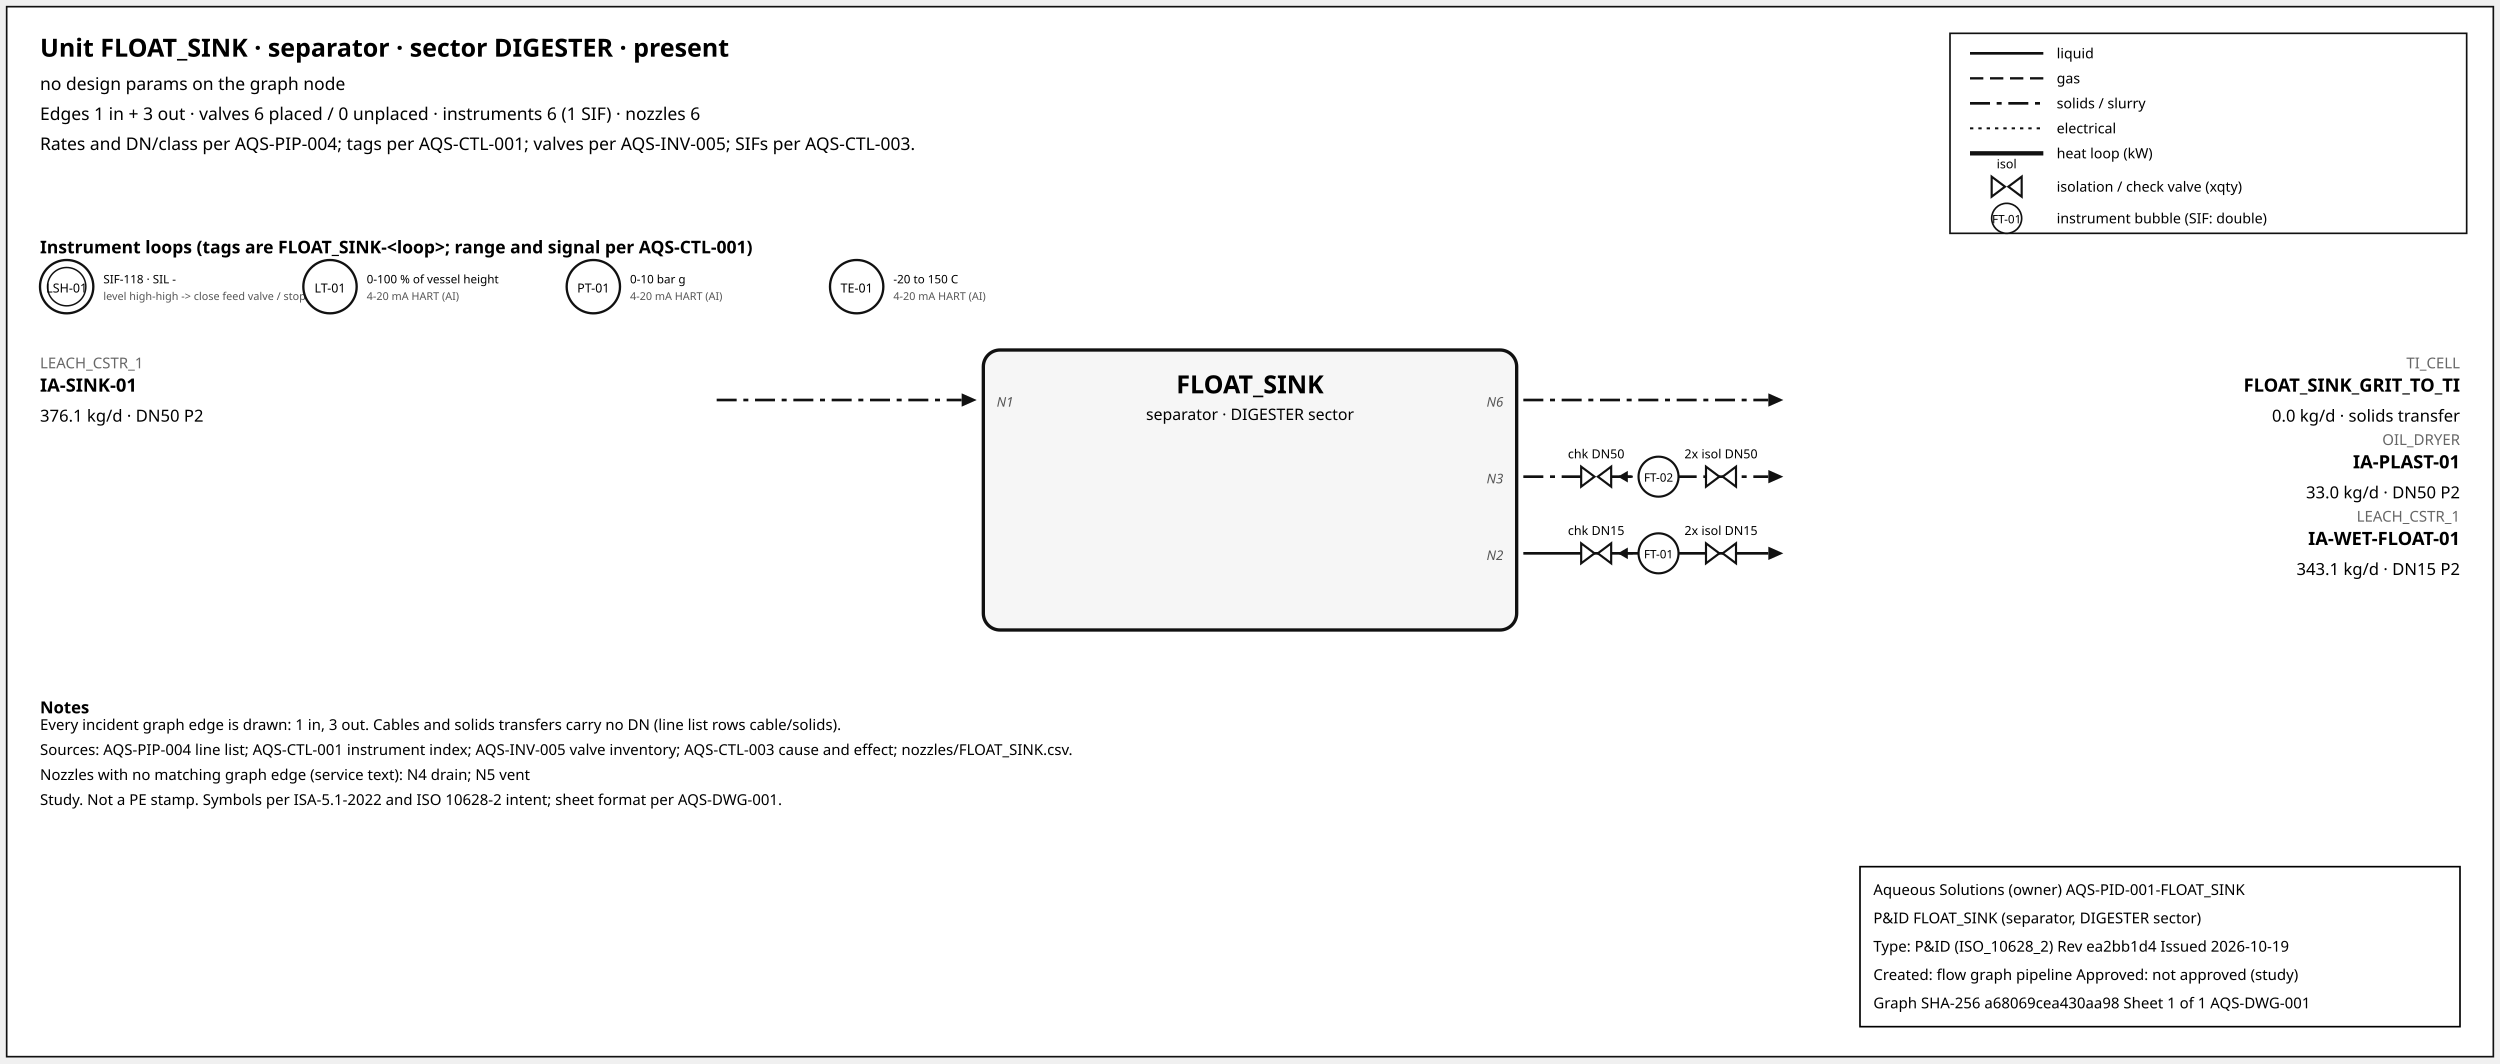
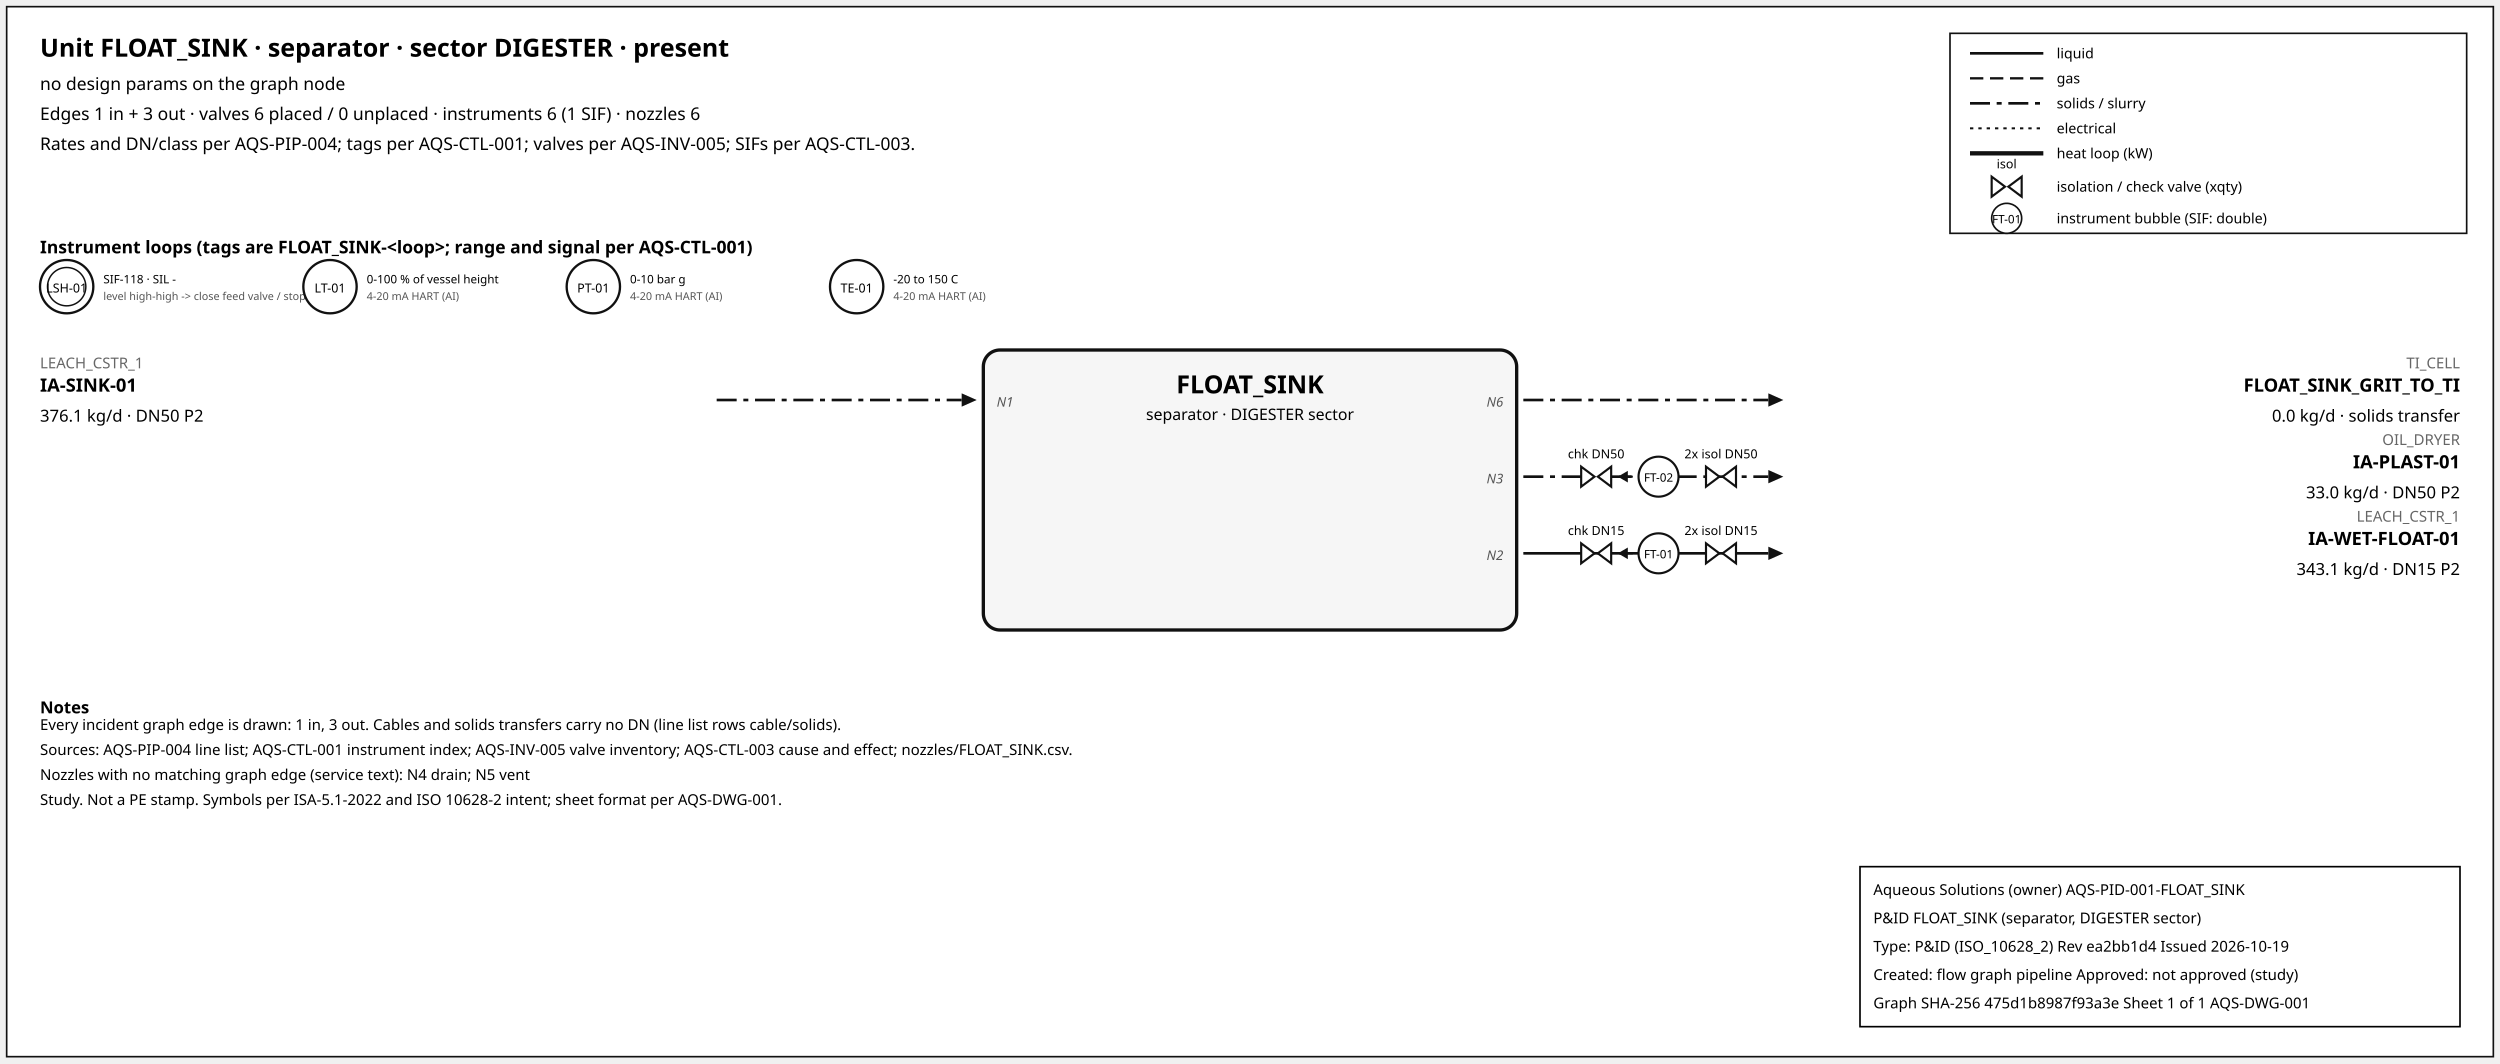
<svg xmlns="http://www.w3.org/2000/svg" width="1500" height="638" font-family="sans-serif">
  <rect x="4" y="4" width="1492" height="630" fill="white" stroke="#111" />
  <text x="24" y="34" font-size="15" font-weight="600">Unit FLOAT_SINK · separator · sector DIGESTER · present</text>
  <text x="24" y="54" font-size="10.5">no design params on the graph node</text>
  <text x="24" y="72" font-size="10.5">Edges 1 in + 3 out · valves 6 placed / 0 unplaced · instruments 6 (1 SIF) · nozzles 6</text>
  <text x="24" y="90" font-size="10.5">Rates and DN/class per AQS-PIP-004; tags per AQS-CTL-001; valves per AQS-INV-005; SIFs per AQS-CTL-003.</text>
  <rect x="1170" y="20" width="310" height="120" fill="white" stroke="#111" />
  <line x1="1182" y1="32" x2="1226" y2="32" stroke="#111" stroke-width="1.6" />
  <text x="1234" y="35" font-size="8.5">liquid</text>
  <line x1="1182" y1="47" x2="1226" y2="47" stroke="#111" stroke-width="1.4" stroke-dasharray="8,4" />
  <text x="1234" y="50" font-size="8.5">gas</text>
  <line x1="1182" y1="62" x2="1226" y2="62" stroke="#111" stroke-width="1.6" stroke-dasharray="12,4,3,4" />
  <text x="1234" y="65" font-size="8.5">solids / slurry</text>
  <line x1="1182" y1="77" x2="1226" y2="77" stroke="#111" stroke-width="1.2" stroke-dasharray="2,3" />
  <text x="1234" y="80" font-size="8.5">electrical</text>
  <line x1="1182" y1="92" x2="1226" y2="92" stroke="#111" stroke-width="2.6" />
  <text x="1234" y="95" font-size="8.5">heat loop (kW)</text>
  <path d="M 1195.0,106 L 1203.0,112 L 1195.0,118 Z M 1213.0,106 L 1205.0,112 L 1213.0,118 Z" fill="white" stroke="#111" stroke-width="1.3" />
  <text x="1204.0" y="101.0" font-size="7.5" text-anchor="middle">isol</text>
  <text x="1234" y="115" font-size="8.5">isolation / check valve (xqty)</text>
  <circle cx="1204" cy="131" r="9" fill="white" stroke="#111" />
  <text x="1204" y="134" font-size="7" text-anchor="middle">FT-01</text>
  <text x="1234" y="134" font-size="8.5">instrument bubble (SIF: double)</text>
  <text x="24" y="152" font-size="10.5" font-weight="600">Instrument loops (tags are FLOAT_SINK-&lt;loop&gt;; range and signal per AQS-CTL-001)</text>
  <circle cx="40" cy="172" r="16" fill="white" stroke="#111" stroke-width="1.4" />
  <circle cx="40" cy="172" r="11.5" fill="none" stroke="#111" stroke-width="0.9" />
  <text x="40" y="175.5" font-size="7.5" text-anchor="middle">LSH-01</text>
  <text x="62" y="170" font-size="7">SIF-118 · SIL -</text>
  <text x="62" y="180" font-size="6.5" fill="#555">level high-high -&gt; close feed valve / stop f</text>
  <circle cx="198" cy="172" r="16" fill="white" stroke="#111" stroke-width="1.4" />
  <text x="198" y="175.5" font-size="7.5" text-anchor="middle">LT-01</text>
  <text x="220" y="170" font-size="7">0-100 % of vessel height</text>
  <text x="220" y="180" font-size="6.5" fill="#555">4-20 mA HART (AI)</text>
  <circle cx="356" cy="172" r="16" fill="white" stroke="#111" stroke-width="1.4" />
  <text x="356" y="175.5" font-size="7.5" text-anchor="middle">PT-01</text>
  <text x="378" y="170" font-size="7">0-10 bar g</text>
  <text x="378" y="180" font-size="6.5" fill="#555">4-20 mA HART (AI)</text>
  <circle cx="514" cy="172" r="16" fill="white" stroke="#111" stroke-width="1.4" />
  <text x="514" y="175.5" font-size="7.5" text-anchor="middle">TE-01</text>
  <text x="536" y="170" font-size="7">-20 to 150 C</text>
  <text x="536" y="180" font-size="6.5" fill="#555">4-20 mA HART (AI)</text>
  <rect x="590" y="210" width="320" height="168" rx="10" fill="#f6f6f6" stroke="#111" stroke-width="2" />
  <text x="750.0" y="236" font-size="15" font-weight="700" text-anchor="middle">FLOAT_SINK</text>
  <text x="750.0" y="252" font-size="9.5" text-anchor="middle">separator · DIGESTER sector</text>
  <line x1="430" y1="240" x2="577" y2="240" stroke="#111" stroke-width="1.6" stroke-dasharray="12,4,3,4" class="edge-in" />
  <polygon points="586,240 577,236 577,244" fill="#111" />
  <text x="24" y="221" font-size="9" fill="#666" text-anchor="start">LEACH_CSTR_1</text>
  <text x="24" y="235" font-size="11" font-weight="600" text-anchor="start">IA-SINK-01</text>
  <text x="24" y="253" font-size="10" text-anchor="start">376.1 kg/d · DN50 P2</text>
  <text x="598" y="244" font-size="8" font-style="italic" fill="#555" text-anchor="start">N1</text>
  <line x1="914" y1="240" x2="1061" y2="240" stroke="#111" stroke-width="1.6" stroke-dasharray="12,4,3,4" class="edge-out" />
  <polygon points="1070,240 1061,236 1061,244" fill="#111" />
  <text x="1476" y="221" font-size="9" fill="#666" text-anchor="end">TI_CELL</text>
  <text x="1476" y="235" font-size="11" font-weight="600" text-anchor="end">FLOAT_SINK_GRIT_TO_TI</text>
  <text x="1476" y="253" font-size="10" text-anchor="end">0.0 kg/d · solids transfer</text>
  <text x="902" y="244" font-size="8" font-style="italic" fill="#555" text-anchor="end">N6</text>
  <line x1="914" y1="286" x2="1061" y2="286" stroke="#111" stroke-width="1.6" stroke-dasharray="12,4,3,4" class="edge-out" />
  <polygon points="1070,286 1061,282 1061,290" fill="#111" />
  <text x="1476" y="267" font-size="9" fill="#666" text-anchor="end">OIL_DRYER</text>
  <text x="1476" y="281" font-size="11" font-weight="600" text-anchor="end">IA-PLAST-01</text>
  <text x="1476" y="299" font-size="10" text-anchor="end">33.0 kg/d · DN50 P2</text>
  <text x="902" y="290" font-size="8" font-style="italic" fill="#555" text-anchor="end">N3</text>
  <line x1="979.7" y1="286" x2="971.7" y2="286" stroke="#111" stroke-width="1.2" />
  <polygon points="970.7,286 976.7,282.5 976.7,289.5" fill="#111" />
  <path d="M 948.7,280 L 956.7,286 L 948.7,292 Z M 966.7,280 L 958.7,286 L 966.7,292 Z" fill="white" stroke="#111" stroke-width="1.3" />
  <text x="957.7" y="275.0" font-size="7.5" text-anchor="middle">chk DN50</text>
  <path d="M 1023.6,280 L 1031.6,286 L 1023.6,292 Z M 1041.6,280 L 1033.6,286 L 1041.6,292 Z" fill="white" stroke="#111" stroke-width="1.3" />
  <text x="1032.6" y="275.0" font-size="7.5" text-anchor="middle">2x isol DN50</text>
  <circle cx="995.12" cy="286" r="12" fill="white" stroke="#111" stroke-width="1.3" />
  <text x="995.12" y="289" font-size="7" text-anchor="middle">FT-02</text>
  <line x1="914" y1="332" x2="1061" y2="332" stroke="#111" stroke-width="1.6" class="edge-out" />
  <polygon points="1070,332 1061,328 1061,336" fill="#111" />
  <text x="1476" y="313" font-size="9" fill="#666" text-anchor="end">LEACH_CSTR_1</text>
  <text x="1476" y="327" font-size="11" font-weight="600" text-anchor="end">IA-WET-FLOAT-01</text>
  <text x="1476" y="345" font-size="10" text-anchor="end">343.1 kg/d · DN15 P2</text>
  <text x="902" y="336" font-size="8" font-style="italic" fill="#555" text-anchor="end">N2</text>
  <line x1="979.7" y1="332" x2="971.7" y2="332" stroke="#111" stroke-width="1.2" />
  <polygon points="970.7,332 976.7,328.5 976.7,335.5" fill="#111" />
  <path d="M 948.7,326 L 956.7,332 L 948.7,338 Z M 966.7,326 L 958.7,332 L 966.7,338 Z" fill="white" stroke="#111" stroke-width="1.3" />
  <text x="957.7" y="321.0" font-size="7.5" text-anchor="middle">chk DN15</text>
  <path d="M 1023.6,326 L 1031.6,332 L 1023.6,338 Z M 1041.6,326 L 1033.6,332 L 1041.6,338 Z" fill="white" stroke="#111" stroke-width="1.3" />
  <text x="1032.6" y="321.0" font-size="7.5" text-anchor="middle">2x isol DN15</text>
  <circle cx="995.12" cy="332" r="12" fill="white" stroke="#111" stroke-width="1.3" />
  <text x="995.12" y="335" font-size="7" text-anchor="middle">FT-01</text>
  <text x="24" y="428" font-size="10" font-weight="600">Notes</text>
  <text x="24" y="438" font-size="9">Every incident graph edge is drawn: 1 in, 3 out. Cables and solids transfers carry no DN (line list rows cable/solids).</text>
  <text x="24" y="453" font-size="9">Sources: AQS-PIP-004 line list; AQS-CTL-001 instrument index; AQS-INV-005 valve inventory; AQS-CTL-003 cause and effect; nozzles/FLOAT_SINK.csv.</text>
  <text x="24" y="468" font-size="9">Nozzles with no matching graph edge (service text): N4 drain; N5 vent</text>
  <text x="24" y="483" font-size="9">Study. Not a PE stamp. Symbols per ISA-5.1-2022 and ISO 10628-2 intent; sheet format per AQS-DWG-001.</text>
  <g id="aqs-title-block">
    <rect x="1116" y="520" width="360" height="96" fill="white" stroke="black" stroke-width="1" />
    <text x="1124" y="537" font-size="9">Aqueous Solutions (owner)   AQS-PID-001-FLOAT_SINK</text>
    <text x="1124" y="554" font-size="9">P&amp;ID FLOAT_SINK (separator, DIGESTER sector)</text>
    <text x="1124" y="571" font-size="9">Type: P&amp;ID (ISO_10628_2)   Rev ea2bb1d4   Issued 2026-10-19</text>
    <text x="1124" y="588" font-size="9">Created: flow graph pipeline   Approved: not approved (study)</text>
-     <text x="1124" y="605" font-size="9">Graph SHA-256 a68069cea430aa98   Sheet 1 of 1   AQS-DWG-001</text>
+     <text x="1124" y="605" font-size="9">Graph SHA-256 475d1b8987f93a3e   Sheet 1 of 1   AQS-DWG-001</text>
  </g>
</svg>
